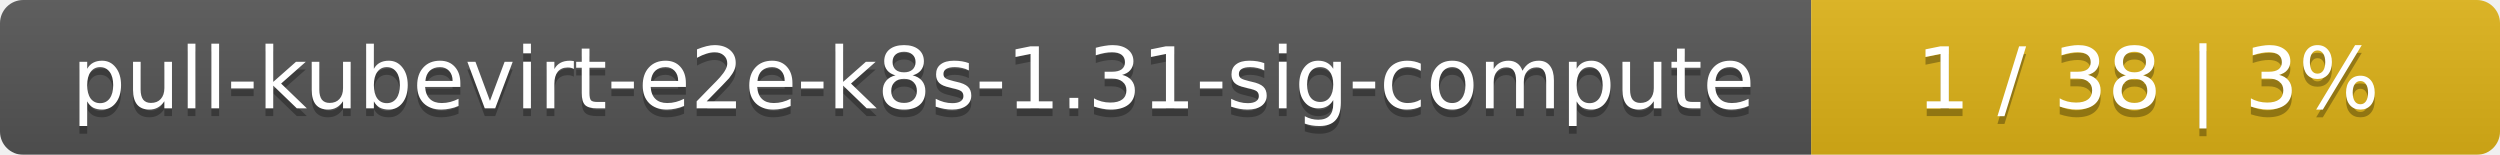
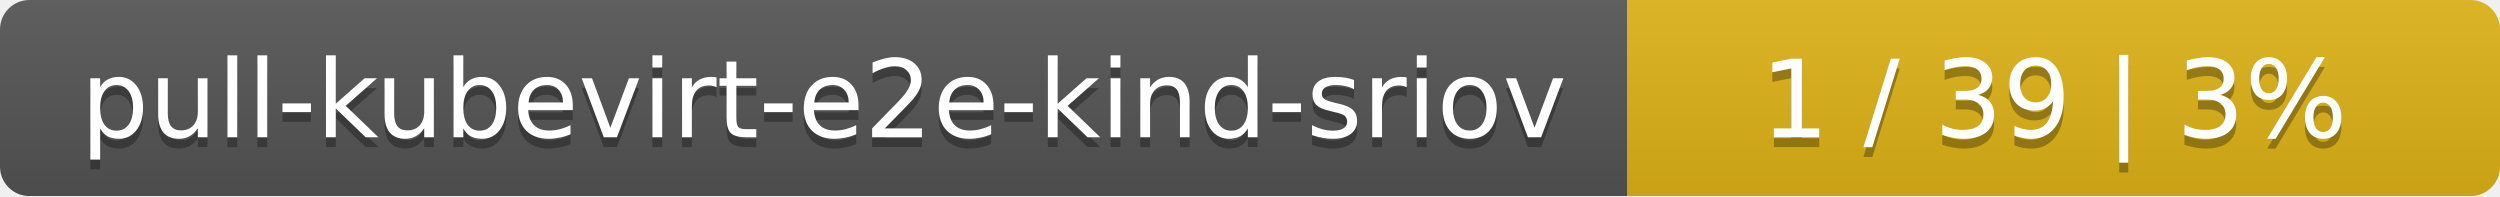
- <svg xmlns="http://www.w3.org/2000/svg" width="323" height="20">
+ <svg xmlns="http://www.w3.org/2000/svg" width="255" height="20">
  <linearGradient id="smooth" x2="0" y2="100%">
    <stop offset="0" stop-color="#bbb" stop-opacity=".1" />
    <stop offset="1" stop-opacity=".1" />
  </linearGradient>
  <mask id="round">
-     <rect width="323" height="20" rx="3" fill="#fff" />
+     <rect width="255" height="20" rx="3" fill="#fff" />
  </mask>
  <g mask="url(#round)">
-     <rect width="234" height="20" fill="#555" />
-     <rect x="234" width="89" height="20" fill="#dfb317" />
-     <rect width="323" height="20" fill="url(#smooth)" />
+     <rect width="166" height="20" fill="#555" />
+     <rect x="166" width="89" height="20" fill="#dfb317" />
+     <rect width="255" height="20" fill="url(#smooth)" />
  </g>
  <g fill="#fff" text-anchor="middle" font-family="DejaVu Sans,Verdana,Geneva,sans-serif" font-size="11">
-     <text x="118" y="15" fill="#010101" fill-opacity=".3">pull-kubevirt-e2e-k8s-1.31-sig-compute</text>
-     <text x="118" y="14">pull-kubevirt-e2e-k8s-1.31-sig-compute</text>
-     <text x="277.5" y="15" fill="#010101" fill-opacity=".3">1 / 38    |    3%</text>
-     <text x="277.5" y="14">1 / 38    |    3%</text>
+     <text x="84" y="15" fill="#010101" fill-opacity=".3">pull-kubevirt-e2e-kind-sriov</text>
+     <text x="84" y="14">pull-kubevirt-e2e-kind-sriov</text>
+     <text x="209.5" y="15" fill="#010101" fill-opacity=".3">1 / 39    |    3%</text>
+     <text x="209.5" y="14">1 / 39    |    3%</text>
  </g>
</svg>
